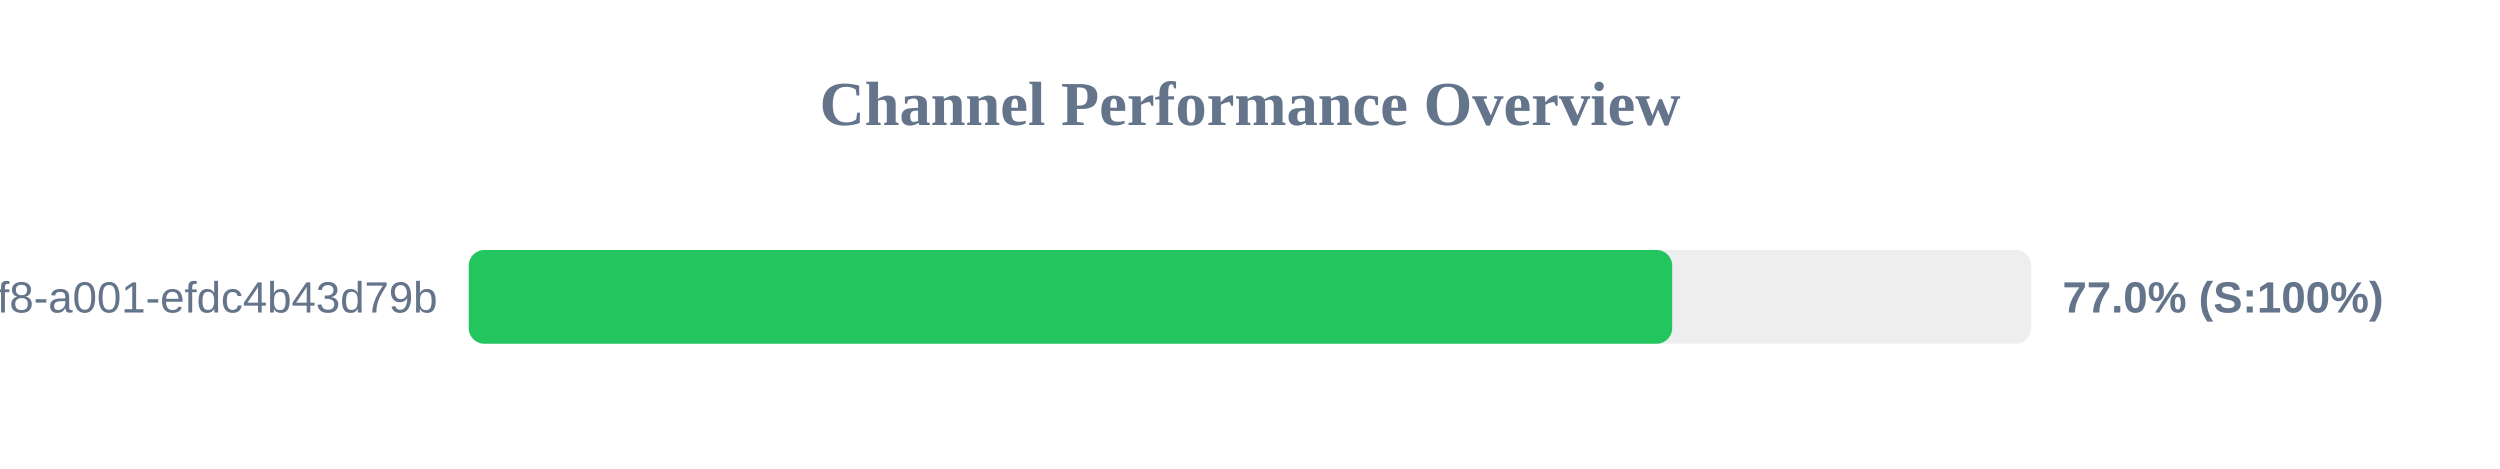
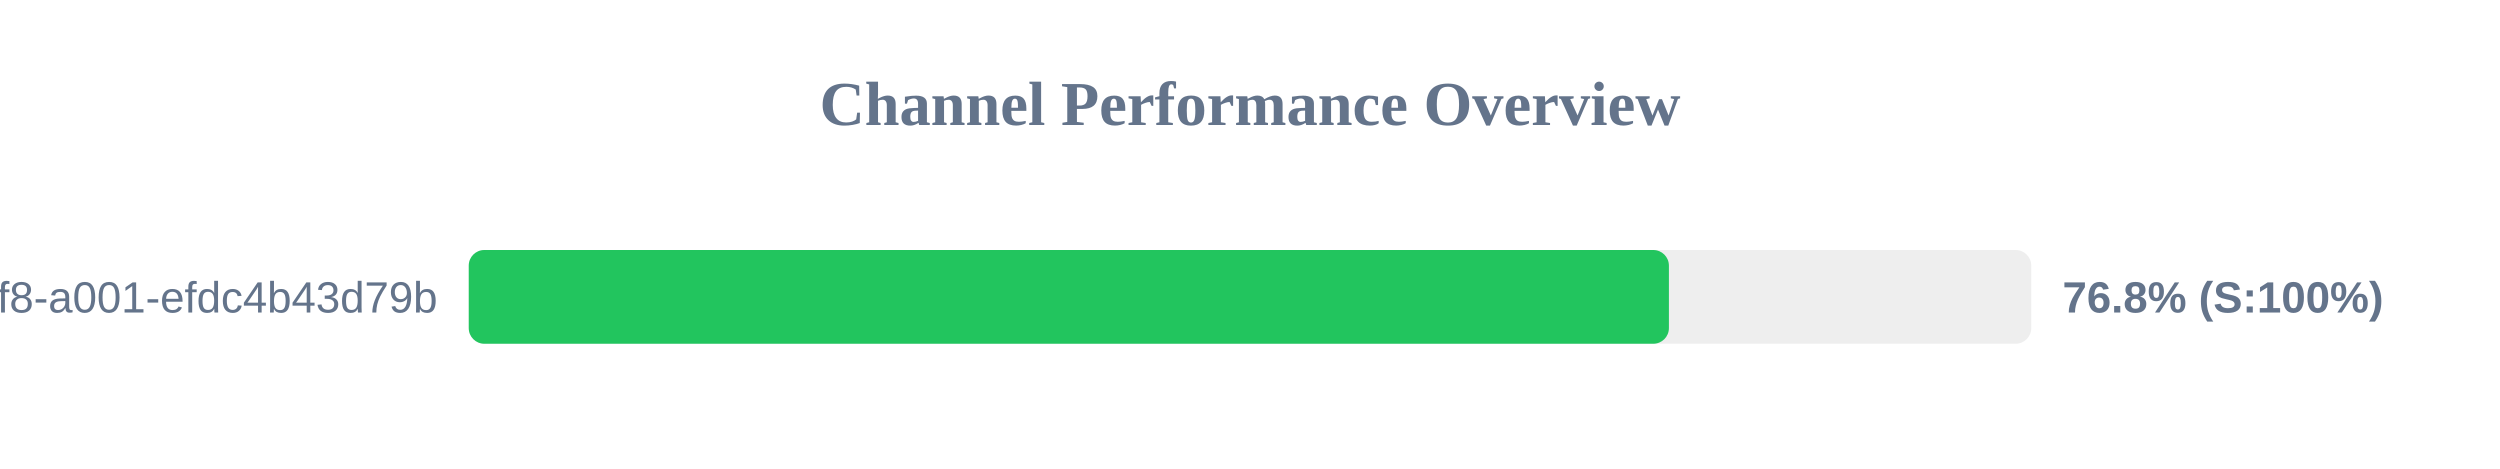
<svg xmlns="http://www.w3.org/2000/svg" width="800" height="150" version="1.1">
  <style>
        .row { font: 14px Arial; fill: #64748b; }
        .score { font: bold 14px Arial; fill: #64748b; }
    </style>
  <text x="400" y="40" text-anchor="middle" font-size="20px" font-weight="bold" fill="#64748b">Channel Performance Overview</text>
  <rect x="150" y="80" width="500" height="30" fill="#eee" rx="5" />
-   <rect x="150" y="80" width="385.1" height="30" fill="#22c55e" rx="5" />
+   <rect x="150" y="80" width="384.05" height="30" fill="#22c55e" rx="5" />
  <text x="140" y="100" text-anchor="end" class="row">?uuid=1fdb6b30-5371-4ff8-a001-efdc4b43d79b</text>
-   <text x="660" y="100" text-anchor="start" class="score">77.0% (S:100%)</text>
+   <text x="660" y="100" text-anchor="start" class="score">76.8% (S:100%)</text>
</svg>
